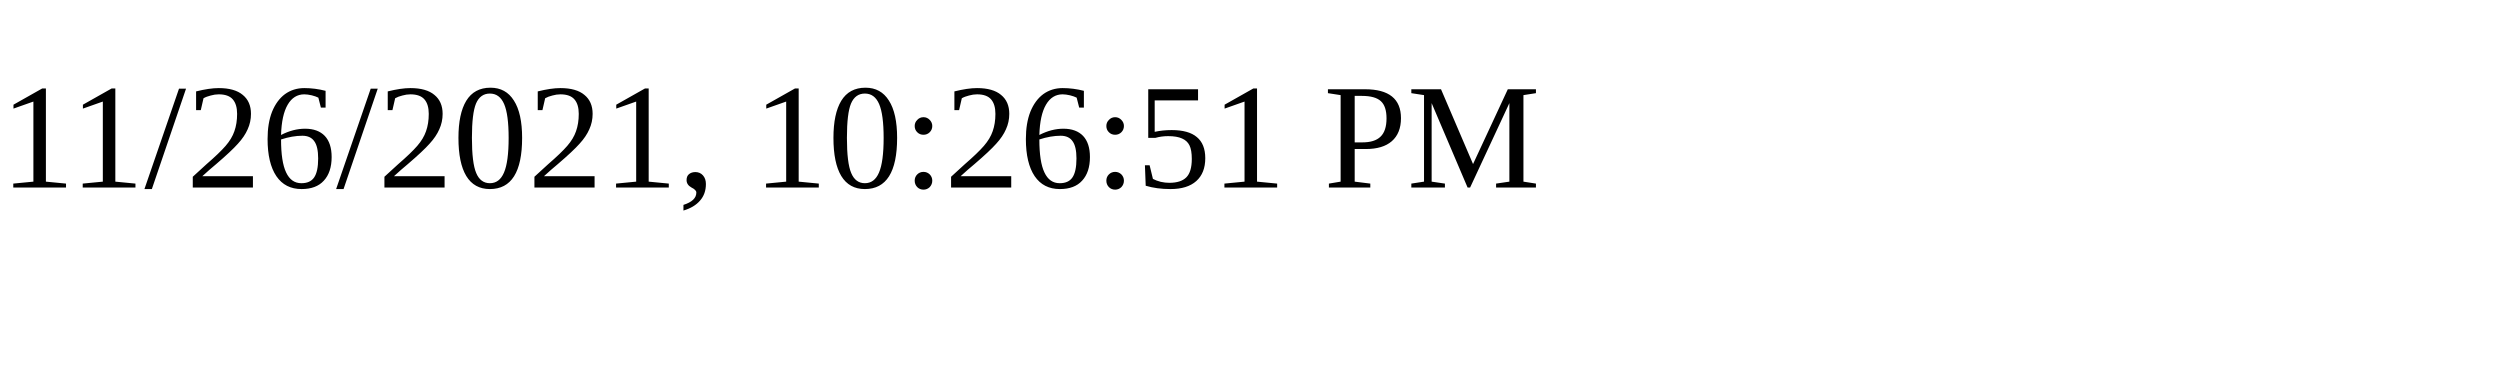
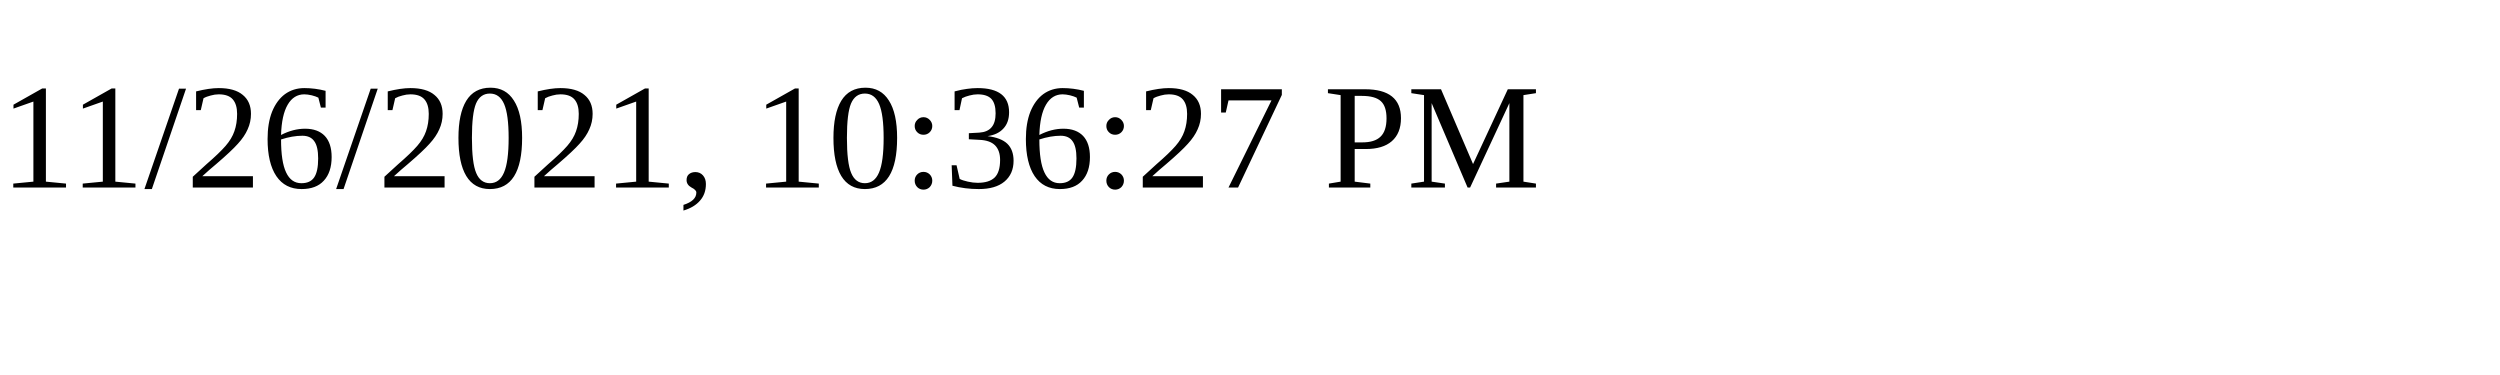
<svg xmlns="http://www.w3.org/2000/svg" height="30" width="200">
-   <text x="0" y="15">11/26/2021, 10:26:51 PM</text>
+   <text x="0" y="15">11/26/2021, 10:36:27 PM</text>
</svg>
